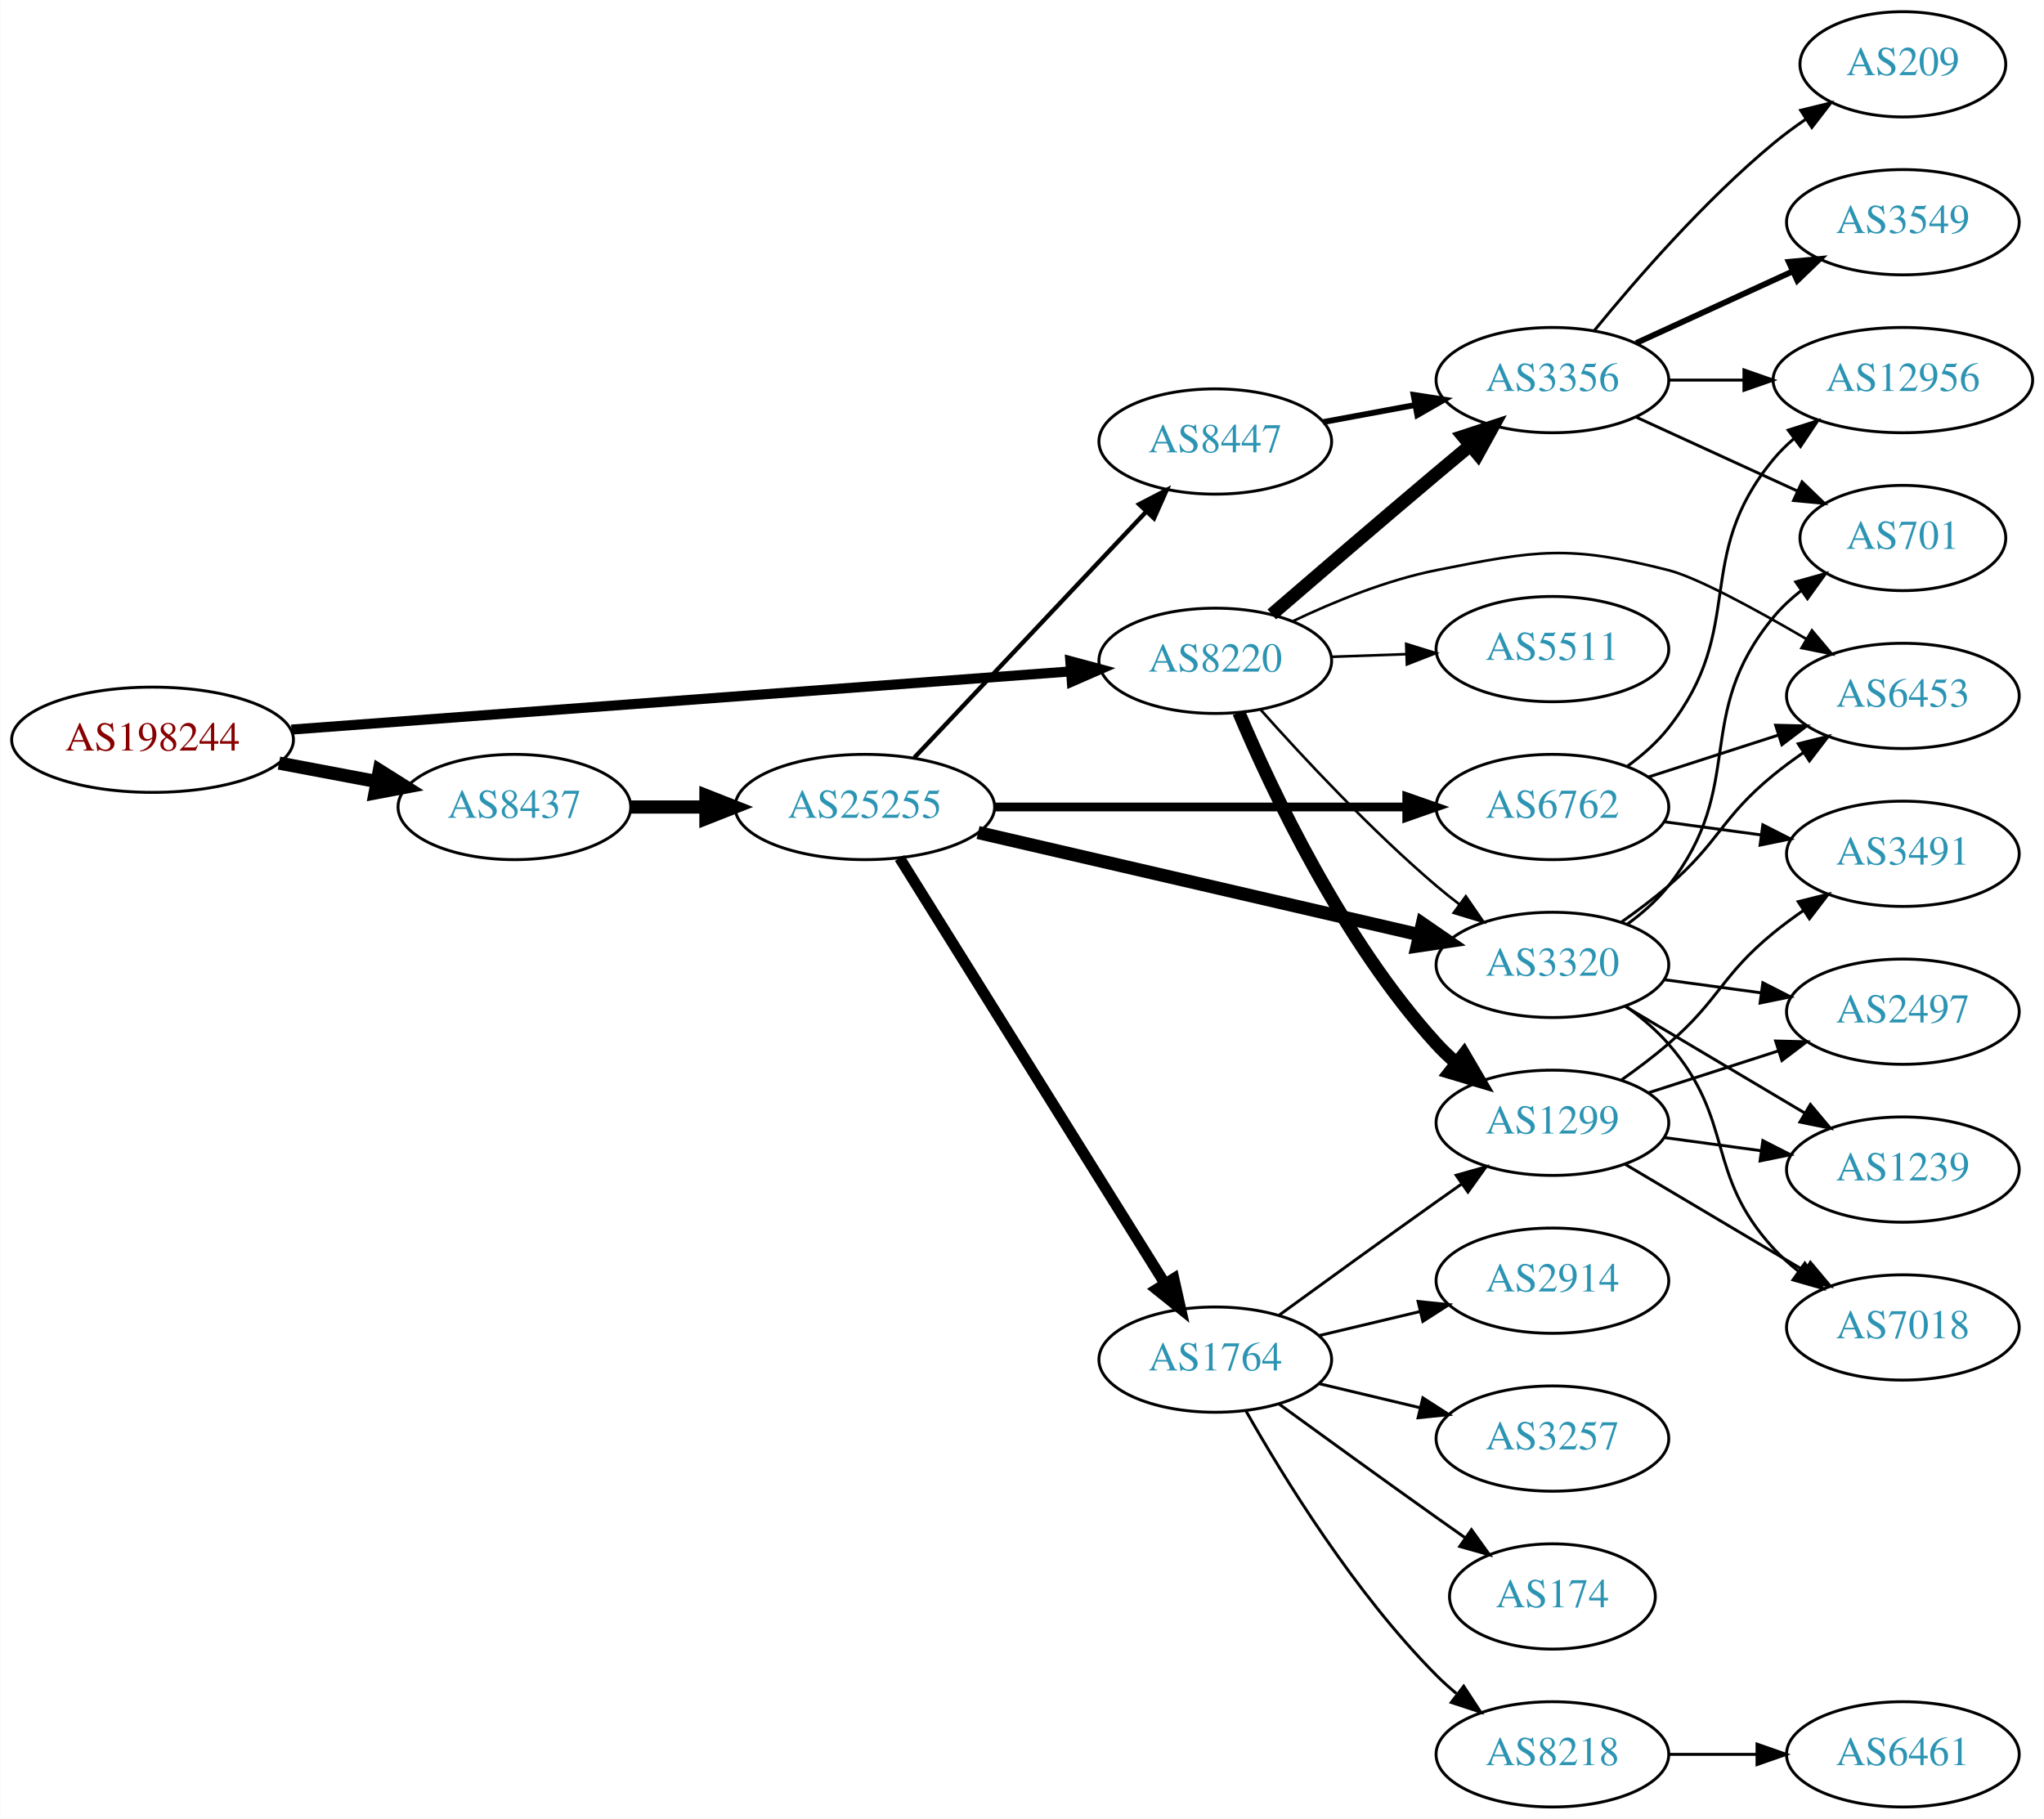
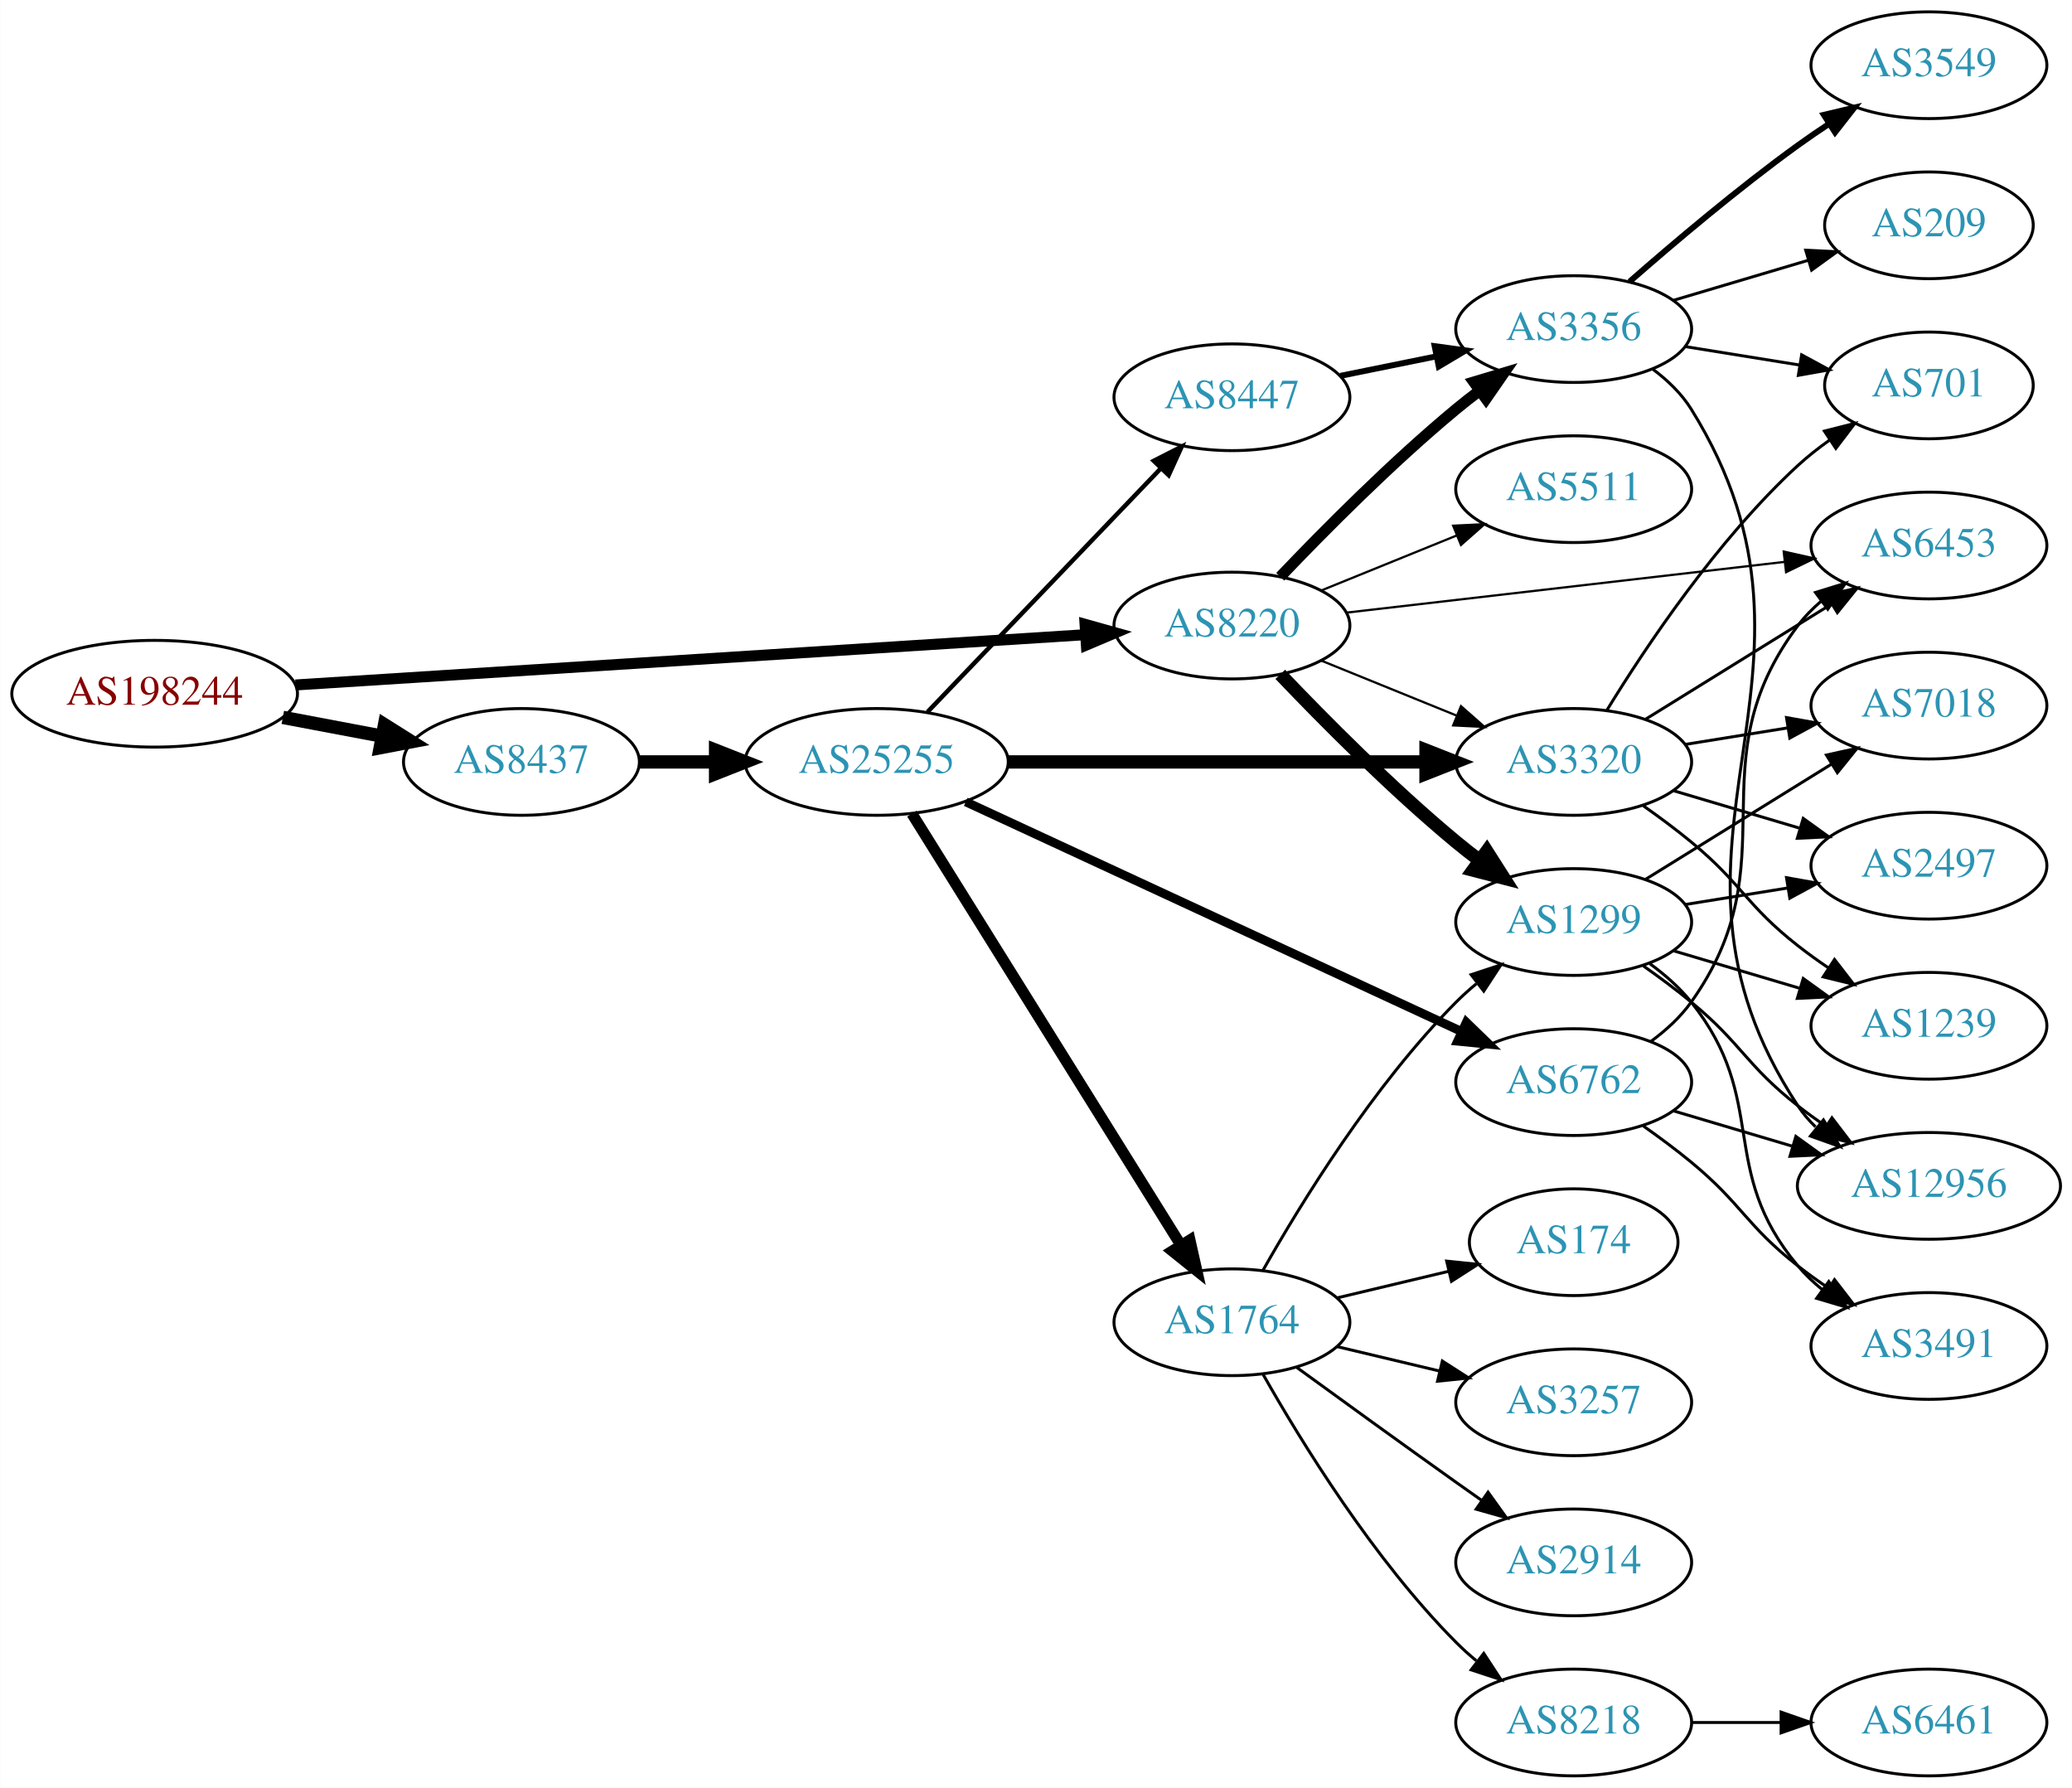
- <svg xmlns="http://www.w3.org/2000/svg" xmlns:xlink="http://www.w3.org/1999/xlink" width="699pt" height="622pt" viewBox="0.00 0.00 698.85 622.00">
-   <g id="graph0" class="graph" transform="scale(1 1) rotate(0) translate(4 618)">
-     <polygon fill="white" stroke="none" points="-4,4 -4,-618 694.855,-618 694.855,4 -4,4" />
+ <svg xmlns="http://www.w3.org/2000/svg" xmlns:xlink="http://www.w3.org/1999/xlink" width="699pt" height="603pt" viewBox="0.00 0.00 698.85 603.00">
+   <g id="graph0" class="graph" transform="scale(1 1) rotate(0) translate(4 599)">
+     <polygon fill="white" stroke="none" points="-4,4 -4,-599 694.855,-599 694.855,4 -4,4" />
    <g id="node1" class="node">
      <g id="a_node1">
        <a xlink:href="/asn/198244" xlink:title="AS198244 ~ Austrian Power Grid AG [AT]">
          <ellipse fill="#ffffff" stroke="black" cx="48.096" cy="-365" rx="48.192" ry="18" />
          <text text-anchor="middle" x="48.096" y="-361.3" font-family="Times,serif" font-size="14.00" fill="#880000">AS198244</text>
        </a>
      </g>
    </g>
    <g id="node2" class="node">
      <g id="a_node2">
        <a xlink:href="/asn/8220" xlink:title="AS8220 ~ COLT [GB]">
-           <ellipse fill="#ffffff" stroke="black" cx="411.523" cy="-392" rx="39.794" ry="18" />
-           <text text-anchor="middle" x="411.523" y="-388.3" font-family="Times,serif" font-size="14.00" fill="#2c94b3">AS8220</text>
+           <ellipse fill="#ffffff" stroke="black" cx="411.523" cy="-388" rx="39.794" ry="18" />
+           <text text-anchor="middle" x="411.523" y="-384.3" font-family="Times,serif" font-size="14.00" fill="#2c94b3">AS8220</text>
        </a>
      </g>
    </g>
    <g id="edge1" class="edge">
-       <path fill="none" stroke="black" stroke-width="3.441" d="M95.606,-368.475C164.246,-373.602 292.062,-383.151 361.896,-388.367" />
-       <polygon fill="black" stroke="black" stroke-width="3.441" points="361.943,-391.881 372.176,-389.135 362.465,-384.9 361.943,-391.881" />
+       <path fill="none" stroke="black" stroke-width="3.706" d="M95.606,-367.96C164.246,-372.328 292.062,-380.462 361.896,-384.906" />
+       <polygon fill="black" stroke="black" stroke-width="3.706" points="361.974,-388.417 372.176,-385.56 362.419,-381.432 361.974,-388.417" />
    </g>
    <g id="node3" class="node">
      <g id="a_node3">
        <a xlink:href="/asn/8437" xlink:title="AS8437 ~ Hutchison Drei Austria GmbH [AT]">
          <ellipse fill="#ffffff" stroke="black" cx="171.838" cy="-342" rx="39.794" ry="18" />
          <text text-anchor="middle" x="171.838" y="-338.3" font-family="Times,serif" font-size="14.00" fill="#2c94b3">AS8437</text>
        </a>
      </g>
    </g>
    <g id="edge2" class="edge">
      <path fill="none" stroke="black" stroke-width="4.5" d="M91.334,-357.02C102.165,-354.974 113.868,-352.763 124.877,-350.683" />
      <polygon fill="black" stroke="black" stroke-width="4.5" points="125.652,-354.544 134.748,-348.818 124.19,-346.806 125.652,-354.544" />
    </g>
    <g id="node4" class="node">
      <g id="a_node4">
+         <a xlink:href="/asn/1299" xlink:title="AS1299 ~ Telia Carrier [EU]">
+           <ellipse fill="#ffffff" stroke="black" cx="526.816" cy="-288" rx="39.794" ry="18" />
+           <text text-anchor="middle" x="526.816" y="-284.3" font-family="Times,serif" font-size="14.00" fill="#2c94b3">AS1299</text>
+         </a>
+       </g>
+     </g>
+     <g id="edge3" class="edge">
+       <path fill="none" stroke="black" stroke-width="4.5" d="M427.828,-371.545C442.441,-356.204 465.397,-333.044 487.17,-315 489.69,-312.911 492.367,-310.816 495.089,-308.767" />
+       <polygon fill="black" stroke="black" stroke-width="4.5" points="497.507,-311.877 503.282,-302.813 492.877,-305.507 497.507,-311.877" />
+     </g>
+     <g id="node5" class="node">
+       <g id="a_node5">
+         <a xlink:href="/asn/6453" xlink:title="AS6453 ~ TATA COMMUNICATIONS (AMERICA) INC [US]">
+           <ellipse fill="#ffffff" stroke="black" cx="646.659" cy="-415" rx="39.794" ry="18" />
+           <text text-anchor="middle" x="646.659" y="-411.3" font-family="Times,serif" font-size="14.00" fill="#2c94b3">AS6453</text>
+         </a>
+       </g>
+     </g>
+     <g id="edge4" class="edge">
+       <path fill="none" stroke="black" stroke-width="0.75" d="M450.239,-392.368C490.446,-397.024 554.214,-404.41 597.899,-409.469" />
+       <polygon fill="black" stroke="black" stroke-width="0.75" points="597.66,-412.964 607.996,-410.638 598.466,-406.011 597.66,-412.964" />
+     </g>
+     <g id="node6" class="node">
+       <g id="a_node6">
+         <a xlink:href="/asn/3320" xlink:title="AS3320 ~ DTAG [DE]">
+           <ellipse fill="#ffffff" stroke="black" cx="526.816" cy="-342" rx="39.794" ry="18" />
+           <text text-anchor="middle" x="526.816" y="-338.3" font-family="Times,serif" font-size="14.00" fill="#2c94b3">AS3320</text>
+         </a>
+       </g>
+     </g>
+     <g id="edge5" class="edge">
+       <path fill="none" stroke="black" stroke-width="0.75" d="M441.699,-376.154C455.574,-370.52 472.352,-363.708 487.261,-357.654" />
+       <polygon fill="black" stroke="black" stroke-width="0.75" points="488.79,-360.811 496.739,-353.806 486.157,-354.325 488.79,-360.811" />
+     </g>
+     <g id="node7" class="node">
+       <g id="a_node7">
        <a xlink:href="/asn/3356" xlink:title="AS3356 ~ Level 3 Parent, LLC [US]">
          <ellipse fill="#ffffff" stroke="black" cx="526.816" cy="-488" rx="39.794" ry="18" />
          <text text-anchor="middle" x="526.816" y="-484.3" font-family="Times,serif" font-size="14.00" fill="#2c94b3">AS3356</text>
        </a>
      </g>
    </g>
-     <g id="edge3" class="edge">
-       <path fill="none" stroke="black" stroke-width="4.5" d="M430.854,-407.869C445.919,-420.874 467.849,-439.721 487.17,-456 490.888,-459.133 494.821,-462.42 498.7,-465.647" />
-       <polygon fill="black" stroke="black" stroke-width="4.5" points="496.287,-468.761 506.497,-472.113 501.314,-462.699 496.287,-468.761" />
-     </g>
-     <g id="node5" class="node">
-       <g id="a_node5">
-         <a xlink:href="/asn/5511" xlink:title="AS5511 ~ Orange S.A. [FR]">
-           <ellipse fill="#ffffff" stroke="black" cx="526.816" cy="-396" rx="39.794" ry="18" />
-           <text text-anchor="middle" x="526.816" y="-392.3" font-family="Times,serif" font-size="14.00" fill="#2c94b3">AS5511</text>
-         </a>
-       </g>
-     </g>
-     <g id="edge4" class="edge">
-       <path fill="none" stroke="black" stroke-width="0.9" d="M451.195,-393.365C459.398,-393.655 468.162,-393.964 476.694,-394.266" />
-       <polygon fill="black" stroke="black" stroke-width="0.9" points="476.816,-397.772 486.934,-394.627 477.063,-390.776 476.816,-397.772" />
-     </g>
-     <g id="node6" class="node">
-       <g id="a_node6">
-         <a xlink:href="/asn/6453" xlink:title="AS6453 ~ TATA COMMUNICATIONS (AMERICA) INC [US]">
-           <ellipse fill="#ffffff" stroke="black" cx="646.659" cy="-380" rx="39.794" ry="18" />
-           <text text-anchor="middle" x="646.659" y="-376.3" font-family="Times,serif" font-size="14.00" fill="#2c94b3">AS6453</text>
-         </a>
-       </g>
-     </g>
-     <g id="edge5" class="edge">
-       <path fill="none" stroke="black" stroke-width="0.9" d="M437.985,-405.512C452.058,-412.218 470.105,-419.598 487.17,-423 521.731,-429.891 532.306,-431.675 566.463,-423 576.212,-420.524 596.148,-409.687 613.578,-399.512" />
-       <polygon fill="black" stroke="black" stroke-width="0.9" points="615.569,-402.401 622.397,-394.3 612.007,-396.375 615.569,-402.401" />
-     </g>
-     <g id="node7" class="node">
-       <g id="a_node7">
-         <a xlink:href="/asn/1299" xlink:title="AS1299 ~ Telia Carrier [EU]">
-           <ellipse fill="#ffffff" stroke="black" cx="526.816" cy="-234" rx="39.794" ry="18" />
-           <text text-anchor="middle" x="526.816" y="-230.3" font-family="Times,serif" font-size="14.00" fill="#2c94b3">AS1299</text>
-         </a>
-       </g>
-     </g>
    <g id="edge6" class="edge">
-       <path fill="none" stroke="black" stroke-width="4.5" d="M419.581,-374.313C430.88,-347.561 455.065,-296.199 487.17,-261 489.186,-258.789 491.415,-256.659 493.755,-254.631" />
-       <polygon fill="black" stroke="black" stroke-width="4.5" points="496.554,-257.44 501.986,-248.167 491.69,-251.247 496.554,-257.44" />
+       <path fill="none" stroke="black" stroke-width="3.75" d="M427.828,-404.455C442.441,-419.796 465.397,-442.956 487.17,-461 489.69,-463.089 492.367,-465.184 495.089,-467.233" />
+       <polygon fill="black" stroke="black" stroke-width="3.75" points="493.134,-470.139 503.282,-473.187 497.249,-464.477 493.134,-470.139" />
    </g>
    <g id="node8" class="node">
      <g id="a_node8">
-         <a xlink:href="/asn/3320" xlink:title="AS3320 ~ DTAG [DE]">
-           <ellipse fill="#ffffff" stroke="black" cx="526.816" cy="-288" rx="39.794" ry="18" />
-           <text text-anchor="middle" x="526.816" y="-284.3" font-family="Times,serif" font-size="14.00" fill="#2c94b3">AS3320</text>
+         <a xlink:href="/asn/5511" xlink:title="AS5511 ~ Orange S.A. [FR]">
+           <ellipse fill="#ffffff" stroke="black" cx="526.816" cy="-434" rx="39.794" ry="18" />
+           <text text-anchor="middle" x="526.816" y="-430.3" font-family="Times,serif" font-size="14.00" fill="#2c94b3">AS5511</text>
        </a>
      </g>
    </g>
    <g id="edge7" class="edge">
-       <path fill="none" stroke="black" stroke-width="0.9" d="M427.118,-375.172C441.587,-358.933 464.772,-334.072 487.17,-315 489.662,-312.878 492.319,-310.759 495.029,-308.695" />
-       <polygon fill="black" stroke="black" stroke-width="0.9" points="497.196,-311.447 503.202,-302.719 493.064,-305.796 497.196,-311.447" />
+       <path fill="none" stroke="black" stroke-width="0.75" d="M441.699,-399.846C455.574,-405.48 472.352,-412.292 487.261,-418.346" />
+       <polygon fill="black" stroke="black" stroke-width="0.75" points="486.157,-421.675 496.739,-422.194 488.79,-415.189 486.157,-421.675" />
    </g>
    <g id="node17" class="node">
      <g id="a_node17">
        <a xlink:href="/asn/25255" xlink:title="AS25255 ~ ==&gt; TELE2 AUSTRIA &lt;== [AT]">
          <ellipse fill="#ffffff" stroke="black" cx="291.681" cy="-342" rx="44.393" ry="18" />
          <text text-anchor="middle" x="291.681" y="-338.3" font-family="Times,serif" font-size="14.00" fill="#2c94b3">AS25255</text>
        </a>
      </g>
    </g>
-     <g id="edge16" class="edge">
+     <g id="edge17" class="edge">
      <path fill="none" stroke="black" stroke-width="4.5" d="M211.751,-342C219.853,-342 228.528,-342 237.055,-342" />
      <polygon fill="black" stroke="black" stroke-width="4.5" points="237.332,-345.938 247.332,-342 237.332,-338.063 237.332,-345.938" />
    </g>
    <g id="node9" class="node">
      <g id="a_node9">
-         <a xlink:href="/asn/701" xlink:title="AS701 ~ UUNET [US]">
-           <ellipse fill="#ffffff" stroke="black" cx="646.659" cy="-434" rx="35.194" ry="18" />
-           <text text-anchor="middle" x="646.659" y="-430.3" font-family="Times,serif" font-size="14.00" fill="#2c94b3">AS701</text>
+         <a xlink:href="/asn/7018" xlink:title="AS7018 ~ AT&amp;T Services, Inc. [US]">
+           <ellipse fill="#ffffff" stroke="black" cx="646.659" cy="-361" rx="39.794" ry="18" />
+           <text text-anchor="middle" x="646.659" y="-357.3" font-family="Times,serif" font-size="14.00" fill="#2c94b3">AS7018</text>
        </a>
      </g>
    </g>
    <g id="edge8" class="edge">
-       <path fill="none" stroke="black" d="M555.445,-475.339C571.861,-467.817 592.843,-458.202 610.44,-450.139" />
-       <polygon fill="black" stroke="black" points="612.184,-453.189 619.817,-445.842 609.268,-446.826 612.184,-453.189" />
+       <path fill="none" stroke="black" d="M551.098,-302.422C569.014,-313.521 593.971,-328.981 613.747,-341.232" />
+       <polygon fill="black" stroke="black" points="612.081,-344.317 622.425,-346.608 615.767,-338.366 612.081,-344.317" />
    </g>
    <g id="node10" class="node">
      <g id="a_node10">
-         <a xlink:href="/asn/209" xlink:title="AS209 ~ CenturyLink Communications, LLC [US]">
-           <ellipse fill="#ffffff" stroke="black" cx="646.659" cy="-596" rx="35.194" ry="18" />
-           <text text-anchor="middle" x="646.659" y="-592.3" font-family="Times,serif" font-size="14.00" fill="#2c94b3">AS209</text>
+         <a xlink:href="/asn/3491" xlink:title="AS3491 ~ PCCW Global, Inc. [US]">
+           <ellipse fill="#ffffff" stroke="black" cx="646.659" cy="-145" rx="39.794" ry="18" />
+           <text text-anchor="middle" x="646.659" y="-141.3" font-family="Times,serif" font-size="14.00" fill="#2c94b3">AS3491</text>
        </a>
      </g>
    </g>
    <g id="edge9" class="edge">
-       <path fill="none" stroke="black" d="M541.235,-505.065C555.35,-522.375 578.764,-549.345 602.463,-569 605.926,-571.872 609.718,-574.669 613.573,-577.308" />
-       <polygon fill="black" stroke="black" points="611.715,-580.275 622.005,-582.797 615.534,-574.408 611.715,-580.275" />
+       <path fill="none" stroke="black" d="M552.518,-273.942C557.606,-270.221 562.587,-265.865 566.463,-261 593.049,-227.626 575.031,-204.683 602.463,-172 604.879,-169.121 607.683,-166.454 610.681,-164.007" />
+       <polygon fill="black" stroke="black" points="612.87,-166.744 618.931,-158.054 608.774,-161.068 612.87,-166.744" />
    </g>
    <g id="node11" class="node">
      <g id="a_node11">
        <a xlink:href="/asn/12956" xlink:title="AS12956 ~ TELXIUS [ES]">
-           <ellipse fill="#ffffff" stroke="black" cx="646.659" cy="-488" rx="44.393" ry="18" />
-           <text text-anchor="middle" x="646.659" y="-484.3" font-family="Times,serif" font-size="14.00" fill="#2c94b3">AS12956</text>
+           <ellipse fill="#ffffff" stroke="black" cx="646.659" cy="-199" rx="44.393" ry="18" />
+           <text text-anchor="middle" x="646.659" y="-195.3" font-family="Times,serif" font-size="14.00" fill="#2c94b3">AS12956</text>
        </a>
      </g>
    </g>
    <g id="edge10" class="edge">
-       <path fill="none" stroke="black" d="M566.729,-488C574.831,-488 583.507,-488 592.033,-488" />
-       <polygon fill="black" stroke="black" points="592.31,-491.5 602.31,-488 592.31,-484.5 592.31,-491.5" />
+       <path fill="none" stroke="black" d="M550.342,-273.176C555.748,-269.371 561.415,-265.171 566.463,-261 583.665,-246.786 584.902,-239.769 602.463,-226 605.42,-223.681 608.587,-221.387 611.81,-219.175" />
+       <polygon fill="black" stroke="black" points="613.94,-221.964 620.376,-213.548 610.096,-216.114 613.94,-221.964" />
    </g>
    <g id="node12" class="node">
      <g id="a_node12">
-         <a xlink:href="/asn/3549" xlink:title="AS3549 ~ Level 3 Parent, LLC [US]">
-           <ellipse fill="#ffffff" stroke="black" cx="646.659" cy="-542" rx="39.794" ry="18" />
-           <text text-anchor="middle" x="646.659" y="-538.3" font-family="Times,serif" font-size="14.00" fill="#2c94b3">AS3549</text>
+         <a xlink:href="/asn/2497" xlink:title="AS2497 ~ Internet Initiative Japan Inc. [JP]">
+           <ellipse fill="#ffffff" stroke="black" cx="646.659" cy="-307" rx="39.794" ry="18" />
+           <text text-anchor="middle" x="646.659" y="-303.3" font-family="Times,serif" font-size="14.00" fill="#2c94b3">AS2497</text>
        </a>
      </g>
    </g>
    <g id="edge11" class="edge">
-       <path fill="none" stroke="black" stroke-width="2" d="M555.445,-500.661C571.402,-507.973 591.672,-517.261 608.955,-525.181" />
-       <polygon fill="black" stroke="black" stroke-width="2" points="607.654,-528.435 618.203,-529.419 610.57,-522.071 607.654,-528.435" />
+       <path fill="none" stroke="black" d="M564.456,-293.908C575.43,-295.677 587.613,-297.641 599.134,-299.499" />
+       <polygon fill="black" stroke="black" points="598.611,-302.96 609.041,-301.096 599.726,-296.049 598.611,-302.96" />
    </g>
    <g id="node13" class="node">
      <g id="a_node13">
-         <a xlink:href="/asn/2497" xlink:title="AS2497 ~ Internet Initiative Japan Inc. [JP]">
-           <ellipse fill="#ffffff" stroke="black" cx="646.659" cy="-272" rx="39.794" ry="18" />
-           <text text-anchor="middle" x="646.659" y="-268.3" font-family="Times,serif" font-size="14.00" fill="#2c94b3">AS2497</text>
+         <a xlink:href="/asn/1239" xlink:title="AS1239 ~ Sprint [US]">
+           <ellipse fill="#ffffff" stroke="black" cx="646.659" cy="-253" rx="39.794" ry="18" />
+           <text text-anchor="middle" x="646.659" y="-249.3" font-family="Times,serif" font-size="14.00" fill="#2c94b3">AS1239</text>
        </a>
      </g>
    </g>
    <g id="edge12" class="edge">
-       <path fill="none" stroke="black" d="M559.706,-244.283C573.33,-248.677 589.416,-253.864 603.965,-258.555" />
-       <polygon fill="black" stroke="black" points="603.152,-261.97 613.743,-261.708 605.3,-255.308 603.152,-261.97" />
+       <path fill="none" stroke="black" d="M560.329,-278.343C573.486,-274.436 588.858,-269.87 602.902,-265.699" />
+       <polygon fill="black" stroke="black" points="604.253,-268.949 612.843,-262.747 602.26,-262.239 604.253,-268.949" />
+     </g>
+     <g id="edge23" class="edge">
+       <path fill="none" stroke="black" d="M551.098,-356.422C569.014,-367.521 593.971,-382.981 613.747,-395.232" />
+       <polygon fill="black" stroke="black" points="612.081,-398.317 622.425,-400.608 615.767,-392.366 612.081,-398.317" />
+     </g>
+     <g id="edge22" class="edge">
+       <path fill="none" stroke="black" d="M564.456,-347.908C575.43,-349.677 587.613,-351.641 599.134,-353.499" />
+       <polygon fill="black" stroke="black" points="598.611,-356.96 609.041,-355.096 599.726,-350.049 598.611,-356.96" />
+     </g>
+     <g id="edge24" class="edge">
+       <path fill="none" stroke="black" d="M560.329,-332.343C573.486,-328.436 588.858,-323.87 602.902,-319.699" />
+       <polygon fill="black" stroke="black" points="604.253,-322.949 612.843,-316.747 602.26,-316.239 604.253,-322.949" />
+     </g>
+     <g id="edge25" class="edge">
+       <path fill="none" stroke="black" d="M550.342,-327.176C555.748,-323.371 561.415,-319.171 566.463,-315 583.665,-300.786 584.902,-293.769 602.463,-280 605.751,-277.422 609.297,-274.875 612.893,-272.437" />
+       <polygon fill="black" stroke="black" points="614.807,-275.367 621.28,-266.979 610.989,-269.5 614.807,-275.367" />
    </g>
    <g id="node14" class="node">
      <g id="a_node14">
-         <a xlink:href="/asn/1239" xlink:title="AS1239 ~ Sprint [US]">
-           <ellipse fill="#ffffff" stroke="black" cx="646.659" cy="-218" rx="39.794" ry="18" />
-           <text text-anchor="middle" x="646.659" y="-214.3" font-family="Times,serif" font-size="14.00" fill="#2c94b3">AS1239</text>
-         </a>
-       </g>
+         <a xlink:href="/asn/701" xlink:title="AS701 ~ UUNET [US]">
+           <ellipse fill="#ffffff" stroke="black" cx="646.659" cy="-469" rx="35.194" ry="18" />
+           <text text-anchor="middle" x="646.659" y="-465.3" font-family="Times,serif" font-size="14.00" fill="#2c94b3">AS701</text>
+         </a>
+       </g>
+     </g>
+     <g id="edge26" class="edge">
+       <path fill="none" stroke="black" d="M538.025,-359.454C551.058,-380.719 575.208,-416.908 602.463,-442 605.773,-445.047 609.473,-447.95 613.278,-450.645" />
+       <polygon fill="black" stroke="black" points="611.391,-453.593 621.663,-456.188 615.252,-447.754 611.391,-453.593" />
    </g>
    <g id="edge13" class="edge">
-       <path fill="none" stroke="black" d="M565.102,-228.938C575.634,-227.508 587.237,-225.932 598.277,-224.433" />
-       <polygon fill="black" stroke="black" points="598.772,-227.898 608.211,-223.084 597.831,-220.962 598.772,-227.898" />
+       <path fill="none" stroke="black" d="M553.393,-474.56C558.436,-470.807 563.177,-466.282 566.463,-461 622.275,-371.281 544.373,-314.262 602.463,-226 604.149,-223.438 606.172,-221.074 608.408,-218.902" />
+       <polygon fill="black" stroke="black" points="611.073,-221.249 616.659,-212.247 606.678,-215.801 611.073,-221.249" />
+     </g>
+     <g id="edge14" class="edge">
+       <path fill="none" stroke="black" d="M564.456,-482.092C576.718,-480.115 590.49,-477.895 603.16,-475.852" />
+       <polygon fill="black" stroke="black" points="603.72,-479.307 613.036,-474.26 602.606,-472.396 603.72,-479.307" />
    </g>
    <g id="node15" class="node">
      <g id="a_node15">
-         <a xlink:href="/asn/7018" xlink:title="AS7018 ~ AT&amp;T Services, Inc. [US]">
-           <ellipse fill="#ffffff" stroke="black" cx="646.659" cy="-164" rx="39.794" ry="18" />
-           <text text-anchor="middle" x="646.659" y="-160.3" font-family="Times,serif" font-size="14.00" fill="#2c94b3">AS7018</text>
-         </a>
-       </g>
-     </g>
-     <g id="edge14" class="edge">
-       <path fill="none" stroke="black" d="M551.663,-219.834C569.313,-209.35 593.565,-194.944 613.013,-183.392" />
-       <polygon fill="black" stroke="black" points="615.037,-186.261 621.847,-178.144 611.462,-180.242 615.037,-186.261" />
+         <a xlink:href="/asn/3549" xlink:title="AS3549 ~ Level 3 Parent, LLC [US]">
+           <ellipse fill="#ffffff" stroke="black" cx="646.659" cy="-577" rx="39.794" ry="18" />
+           <text text-anchor="middle" x="646.659" y="-573.3" font-family="Times,serif" font-size="14.00" fill="#2c94b3">AS3549</text>
+         </a>
+       </g>
+     </g>
+     <g id="edge15" class="edge">
+       <path fill="none" stroke="black" stroke-width="2" d="M545.674,-503.995C560.464,-516.954 582.256,-535.394 602.463,-550 605.849,-552.448 609.457,-554.912 613.089,-557.303" />
+       <polygon fill="black" stroke="black" stroke-width="2" points="611.209,-560.255 621.516,-562.707 614.988,-554.362 611.209,-560.255" />
    </g>
    <g id="node16" class="node">
      <g id="a_node16">
-         <a xlink:href="/asn/3491" xlink:title="AS3491 ~ PCCW Global, Inc. [US]">
-           <ellipse fill="#ffffff" stroke="black" cx="646.659" cy="-326" rx="39.794" ry="18" />
-           <text text-anchor="middle" x="646.659" y="-322.3" font-family="Times,serif" font-size="14.00" fill="#2c94b3">AS3491</text>
-         </a>
-       </g>
-     </g>
-     <g id="edge15" class="edge">
-       <path fill="none" stroke="black" d="M550.465,-248.678C555.867,-252.487 561.502,-256.726 566.463,-261 584.088,-276.184 584.454,-284.272 602.463,-299 605.697,-301.645 609.209,-304.234 612.786,-306.697" />
-       <polygon fill="black" stroke="black" points="610.869,-309.625 621.15,-312.182 614.708,-303.771 610.869,-309.625" />
-     </g>
-     <g id="edge33" class="edge">
-       <path fill="none" stroke="black" d="M550.465,-302.678C555.867,-306.487 561.502,-310.726 566.463,-315 584.088,-330.184 584.454,-338.272 602.463,-353 605.697,-355.645 609.209,-358.234 612.786,-360.697" />
-       <polygon fill="black" stroke="black" points="610.869,-363.625 621.15,-366.182 614.708,-357.771 610.869,-363.625" />
-     </g>
-     <g id="edge32" class="edge">
-       <path fill="none" stroke="black" d="M552.559,-302.025C557.645,-305.748 562.614,-310.113 566.463,-315 593.625,-349.498 574.427,-373.208 602.463,-407 605.194,-410.293 608.436,-413.305 611.897,-416.025" />
-       <polygon fill="black" stroke="black" points="610.031,-418.991 620.236,-421.838 614.034,-413.248 610.031,-418.991" />
-     </g>
-     <g id="edge30" class="edge">
-       <path fill="none" stroke="black" d="M565.102,-282.938C575.634,-281.508 587.237,-279.932 598.277,-278.433" />
-       <polygon fill="black" stroke="black" points="598.772,-281.898 608.211,-277.084 597.831,-274.962 598.772,-281.898" />
-     </g>
-     <g id="edge34" class="edge">
-       <path fill="none" stroke="black" d="M551.663,-273.834C569.313,-263.35 593.565,-248.944 613.013,-237.392" />
-       <polygon fill="black" stroke="black" points="615.037,-240.261 621.847,-232.144 611.462,-234.242 615.037,-240.261" />
-     </g>
-     <g id="edge31" class="edge">
-       <path fill="none" stroke="black" d="M551.794,-273.966C557.034,-270.193 562.263,-265.808 566.463,-261 589.478,-234.652 578.781,-216.75 602.463,-191 605.007,-188.233 607.897,-185.641 610.948,-183.242" />
-       <polygon fill="black" stroke="black" points="613.129,-185.986 619.272,-177.354 609.087,-180.271 613.129,-185.986" />
-     </g>
-     <g id="edge17" class="edge">
-       <path fill="none" stroke="black" stroke-width="4.5" d="M330.397,-333.264C371.645,-323.71 437.69,-308.412 481.41,-298.286" />
-       <polygon fill="black" stroke="black" stroke-width="4.5" points="482.344,-302.111 491.198,-296.018 480.567,-294.439 482.344,-302.111" />
+         <a xlink:href="/asn/209" xlink:title="AS209 ~ CenturyLink Communications, LLC [US]">
+           <ellipse fill="#ffffff" stroke="black" cx="646.659" cy="-523" rx="35.194" ry="18" />
+           <text text-anchor="middle" x="646.659" y="-519.3" font-family="Times,serif" font-size="14.00" fill="#2c94b3">AS209</text>
+         </a>
+       </g>
+     </g>
+     <g id="edge16" class="edge">
+       <path fill="none" stroke="black" d="M560.329,-497.657C574.389,-501.832 590.978,-506.759 605.773,-511.154" />
+       <polygon fill="black" stroke="black" points="605.093,-514.603 615.675,-514.095 607.086,-507.892 605.093,-514.603" />
+     </g>
+     <g id="edge18" class="edge">
+       <path fill="none" stroke="black" stroke-width="4.5" d="M335.985,-342C375.924,-342 435.159,-342 476.813,-342" />
+       <polygon fill="black" stroke="black" stroke-width="4.5" points="477.003,-345.938 487.002,-342 477.002,-338.063 477.003,-345.938" />
    </g>
    <g id="node18" class="node">
      <g id="a_node18">
        <a xlink:href="/asn/1764" xlink:title="AS1764 ~ NEXTLAYER-AS [AT]">
          <ellipse fill="#ffffff" stroke="black" cx="411.523" cy="-153" rx="39.794" ry="18" />
          <text text-anchor="middle" x="411.523" y="-149.3" font-family="Times,serif" font-size="14.00" fill="#2c94b3">AS1764</text>
        </a>
      </g>
    </g>
-     <g id="edge18" class="edge">
+     <g id="edge19" class="edge">
      <path fill="none" stroke="black" stroke-width="3.75" d="M303.556,-324.558C324.339,-291.225 369.8,-218.314 394.228,-179.134" />
      <polygon fill="black" stroke="black" stroke-width="3.75" points="397.353,-180.737 399.674,-170.4 391.413,-177.034 397.353,-180.737" />
    </g>
    <g id="node19" class="node">
      <g id="a_node19">
        <a xlink:href="/asn/6762" xlink:title="AS6762 ~ TELECOM ITALIA SPARKLE S.p.A. [IT]">
-           <ellipse fill="#ffffff" stroke="black" cx="526.816" cy="-342" rx="39.794" ry="18" />
-           <text text-anchor="middle" x="526.816" y="-338.3" font-family="Times,serif" font-size="14.00" fill="#2c94b3">AS6762</text>
-         </a>
-       </g>
-     </g>
-     <g id="edge19" class="edge">
-       <path fill="none" stroke="black" stroke-width="3" d="M335.985,-342C375.924,-342 435.159,-342 476.813,-342" />
-       <polygon fill="black" stroke="black" stroke-width="3" points="477.003,-345.5 487.002,-342 477.002,-338.5 477.003,-345.5" />
+           <ellipse fill="#ffffff" stroke="black" cx="526.816" cy="-234" rx="39.794" ry="18" />
+           <text text-anchor="middle" x="526.816" y="-230.3" font-family="Times,serif" font-size="14.00" fill="#2c94b3">AS6762</text>
+         </a>
+       </g>
+     </g>
+     <g id="edge20" class="edge">
+       <path fill="none" stroke="black" stroke-width="3" d="M321.736,-328.54C364.102,-308.914 442.814,-272.451 489.124,-250.997" />
+       <polygon fill="black" stroke="black" stroke-width="3" points="490.609,-254.167 498.212,-246.788 487.667,-247.815 490.609,-254.167" />
    </g>
    <g id="node20" class="node">
      <g id="a_node20">
        <a xlink:href="/asn/8447" xlink:title="AS8447 ~ A1 Telekom Austria AG [AT]">
-           <ellipse fill="#ffffff" stroke="black" cx="411.523" cy="-467" rx="39.794" ry="18" />
-           <text text-anchor="middle" x="411.523" y="-463.3" font-family="Times,serif" font-size="14.00" fill="#2c94b3">AS8447</text>
-         </a>
-       </g>
-     </g>
-     <g id="edge20" class="edge">
-       <path fill="none" stroke="black" stroke-width="1.5" d="M308.573,-358.858C328.981,-380.506 364.532,-418.216 387.796,-442.892" />
-       <polygon fill="black" stroke="black" stroke-width="1.5" points="385.476,-445.534 394.882,-450.409 390.569,-440.732 385.476,-445.534" />
-     </g>
-     <g id="edge25" class="edge">
-       <path fill="none" stroke="black" d="M433.371,-168.222C448.305,-179.091 468.919,-194.025 487.17,-207 489.99,-209.005 492.933,-211.085 495.881,-213.159" />
-       <polygon fill="black" stroke="black" points="493.908,-216.05 504.106,-218.926 497.927,-210.319 493.908,-216.05" />
+           <ellipse fill="#ffffff" stroke="black" cx="411.523" cy="-465" rx="39.794" ry="18" />
+           <text text-anchor="middle" x="411.523" y="-461.3" font-family="Times,serif" font-size="14.00" fill="#2c94b3">AS8447</text>
+         </a>
+       </g>
+     </g>
+     <g id="edge21" class="edge">
+       <path fill="none" stroke="black" stroke-width="1.5" d="M308.819,-358.845C329.182,-380.099 364.336,-416.791 387.51,-440.98" />
+       <polygon fill="black" stroke="black" stroke-width="1.5" points="385.134,-443.559 394.58,-448.359 390.189,-438.717 385.134,-443.559" />
+     </g>
+     <g id="edge31" class="edge">
+       <path fill="none" stroke="black" d="M421.983,-170.49C434.765,-193.096 459.197,-232.886 487.17,-261 489.28,-263.121 491.576,-265.188 493.962,-267.171" />
+       <polygon fill="black" stroke="black" points="492.214,-270.242 502.277,-273.556 496.477,-264.69 492.214,-270.242" />
    </g>
    <g id="node21" class="node">
      <g id="a_node21">
-         <a xlink:href="/asn/2914" xlink:title="AS2914 ~ NTT America, Inc. [US]">
-           <ellipse fill="#ffffff" stroke="black" cx="526.816" cy="-180" rx="39.794" ry="18" />
-           <text text-anchor="middle" x="526.816" y="-176.3" font-family="Times,serif" font-size="14.00" fill="#2c94b3">AS2914</text>
-         </a>
-       </g>
-     </g>
-     <g id="edge21" class="edge">
-       <path fill="none" stroke="black" d="M447.13,-161.248C458.002,-163.838 470.156,-166.735 481.598,-169.462" />
-       <polygon fill="black" stroke="black" points="480.882,-172.889 491.421,-171.803 482.505,-166.08 480.882,-172.889" />
+         <a xlink:href="/asn/8218" xlink:title="AS8218 ~ legacy Neotelecoms [FR]">
+           <ellipse fill="#ffffff" stroke="black" cx="526.816" cy="-18" rx="39.794" ry="18" />
+           <text text-anchor="middle" x="526.816" y="-14.3" font-family="Times,serif" font-size="14.00" fill="#2c94b3">AS8218</text>
+         </a>
+       </g>
+     </g>
+     <g id="edge27" class="edge">
+       <path fill="none" stroke="black" d="M421.983,-135.51C434.765,-112.904 459.197,-73.114 487.17,-45 489.28,-42.879 491.576,-40.812 493.962,-38.829" />
+       <polygon fill="black" stroke="black" points="496.477,-41.31 502.277,-32.444 492.214,-35.758 496.477,-41.31" />
    </g>
    <g id="node22" class="node">
      <g id="a_node22">
+         <a xlink:href="/asn/2914" xlink:title="AS2914 ~ NTT America, Inc. [US]">
+           <ellipse fill="#ffffff" stroke="black" cx="526.816" cy="-72" rx="39.794" ry="18" />
+           <text text-anchor="middle" x="526.816" y="-68.3" font-family="Times,serif" font-size="14.00" fill="#2c94b3">AS2914</text>
+         </a>
+       </g>
+     </g>
+     <g id="edge28" class="edge">
+       <path fill="none" stroke="black" d="M433.371,-137.778C448.305,-126.909 468.919,-111.975 487.17,-99 489.99,-96.995 492.933,-94.915 495.881,-92.841" />
+       <polygon fill="black" stroke="black" points="497.927,-95.681 504.106,-87.074 493.908,-89.95 497.927,-95.681" />
+     </g>
+     <g id="node23" class="node">
+       <g id="a_node23">
+         <a xlink:href="/asn/174" xlink:title="AS174 ~ Cogent Communications [US]">
+           <ellipse fill="#ffffff" stroke="black" cx="526.816" cy="-180" rx="35.194" ry="18" />
+           <text text-anchor="middle" x="526.816" y="-176.3" font-family="Times,serif" font-size="14.00" fill="#2c94b3">AS174</text>
+         </a>
+       </g>
+     </g>
+     <g id="edge29" class="edge">
+       <path fill="none" stroke="black" d="M447.13,-161.248C458.925,-164.058 472.229,-167.229 484.497,-170.153" />
+       <polygon fill="black" stroke="black" points="483.963,-173.624 494.502,-172.537 485.586,-166.814 483.963,-173.624" />
+     </g>
+     <g id="node24" class="node">
+       <g id="a_node24">
        <a xlink:href="/asn/3257" xlink:title="AS3257 ~ GTT [DE]">
          <ellipse fill="#ffffff" stroke="black" cx="526.816" cy="-126" rx="39.794" ry="18" />
          <text text-anchor="middle" x="526.816" y="-122.3" font-family="Times,serif" font-size="14.00" fill="#2c94b3">AS3257</text>
        </a>
      </g>
    </g>
-     <g id="edge22" class="edge">
+     <g id="edge30" class="edge">
      <path fill="none" stroke="black" d="M447.13,-144.752C458.002,-142.162 470.156,-139.265 481.598,-136.538" />
      <polygon fill="black" stroke="black" points="482.505,-139.92 491.421,-134.197 480.882,-133.111 482.505,-139.92" />
    </g>
-     <g id="node23" class="node">
-       <g id="a_node23">
-         <a xlink:href="/asn/174" xlink:title="AS174 ~ Cogent Communications [US]">
-           <ellipse fill="#ffffff" stroke="black" cx="526.816" cy="-72" rx="35.194" ry="18" />
-           <text text-anchor="middle" x="526.816" y="-68.3" font-family="Times,serif" font-size="14.00" fill="#2c94b3">AS174</text>
-         </a>
-       </g>
-     </g>
-     <g id="edge23" class="edge">
-       <path fill="none" stroke="black" d="M433.371,-137.778C448.305,-126.909 468.919,-111.975 487.17,-99 490.38,-96.718 493.749,-94.339 497.103,-91.982" />
-       <polygon fill="black" stroke="black" points="499.132,-94.834 505.314,-86.23 495.116,-89.101 499.132,-94.834" />
-     </g>
-     <g id="node24" class="node">
-       <g id="a_node24">
-         <a xlink:href="/asn/8218" xlink:title="AS8218 ~ legacy Neotelecoms [FR]">
-           <ellipse fill="#ffffff" stroke="black" cx="526.816" cy="-18" rx="39.794" ry="18" />
-           <text text-anchor="middle" x="526.816" y="-14.3" font-family="Times,serif" font-size="14.00" fill="#2c94b3">AS8218</text>
-         </a>
-       </g>
-     </g>
-     <g id="edge24" class="edge">
-       <path fill="none" stroke="black" d="M421.983,-135.51C434.765,-112.904 459.197,-73.114 487.17,-45 489.28,-42.879 491.576,-40.812 493.962,-38.829" />
-       <polygon fill="black" stroke="black" points="496.477,-41.31 502.277,-32.444 492.214,-35.758 496.477,-41.31" />
-     </g>
-     <g id="edge28" class="edge">
-       <path fill="none" stroke="black" d="M559.706,-352.283C573.33,-356.677 589.416,-361.864 603.965,-366.555" />
-       <polygon fill="black" stroke="black" points="603.152,-369.97 613.743,-369.708 605.3,-363.308 603.152,-369.97" />
-     </g>
-     <g id="edge27" class="edge">
-       <path fill="none" stroke="black" d="M552.559,-356.025C557.645,-359.748 562.614,-364.113 566.463,-369 593.625,-403.498 574.427,-427.208 602.463,-461 604.552,-463.518 606.94,-465.873 609.496,-468.058" />
-       <polygon fill="black" stroke="black" points="607.443,-470.893 617.54,-474.101 611.647,-465.296 607.443,-470.893" />
-     </g>
-     <g id="edge26" class="edge">
-       <path fill="none" stroke="black" d="M565.102,-336.938C575.634,-335.508 587.237,-333.932 598.277,-332.433" />
-       <polygon fill="black" stroke="black" points="598.772,-335.898 608.211,-331.084 597.831,-328.962 598.772,-335.898" />
-     </g>
-     <g id="edge29" class="edge">
-       <path fill="none" stroke="black" stroke-width="2" d="M448.37,-473.645C458.391,-475.502 469.422,-477.547 479.938,-479.496" />
-       <polygon fill="black" stroke="black" stroke-width="2" points="479.343,-482.945 489.814,-481.327 480.619,-476.063 479.343,-482.945" />
+     <g id="edge35" class="edge">
+       <path fill="none" stroke="black" d="M552.917,-247.758C557.984,-251.494 562.855,-255.932 566.463,-261 600.484,-308.797 567.229,-341.089 602.463,-388 604.72,-391.005 607.418,-393.757 610.349,-396.256" />
+       <polygon fill="black" stroke="black" points="608.383,-399.156 618.506,-402.284 612.543,-393.526 608.383,-399.156" />
+     </g>
+     <g id="edge34" class="edge">
+       <path fill="none" stroke="black" d="M550.342,-219.176C555.748,-215.371 561.415,-211.171 566.463,-207 583.665,-192.786 584.902,-185.769 602.463,-172 605.751,-169.422 609.297,-166.875 612.893,-164.437" />
+       <polygon fill="black" stroke="black" points="614.807,-167.367 621.28,-158.979 610.989,-161.5 614.807,-167.367" />
+     </g>
+     <g id="edge33" class="edge">
+       <path fill="none" stroke="black" d="M560.329,-224.343C572.707,-220.667 587.045,-216.409 600.393,-212.444" />
+       <polygon fill="black" stroke="black" points="601.77,-215.686 610.359,-209.484 599.777,-208.976 601.77,-215.686" />
+     </g>
+     <g id="edge36" class="edge">
+       <path fill="none" stroke="black" stroke-width="2" d="M448.059,-472.214C458.288,-474.291 469.588,-476.585 480.331,-478.766" />
+       <polygon fill="black" stroke="black" stroke-width="2" points="479.91,-482.252 490.406,-480.811 481.303,-475.392 479.91,-482.252" />
    </g>
    <g id="node25" class="node">
      <g id="a_node25">
        <a xlink:href="/asn/6461" xlink:title="AS6461 ~ Zayo Bandwidth [US]">
          <ellipse fill="#ffffff" stroke="black" cx="646.659" cy="-18" rx="39.794" ry="18" />
          <text text-anchor="middle" x="646.659" y="-14.3" font-family="Times,serif" font-size="14.00" fill="#2c94b3">AS6461</text>
        </a>
      </g>
    </g>
-     <g id="edge35" class="edge">
+     <g id="edge32" class="edge">
      <path fill="none" stroke="black" d="M566.729,-18C576.282,-18 586.632,-18 596.594,-18" />
      <polygon fill="black" stroke="black" points="596.787,-21.5 606.787,-18 596.787,-14.5 596.787,-21.5" />
    </g>
  </g>
</svg>
